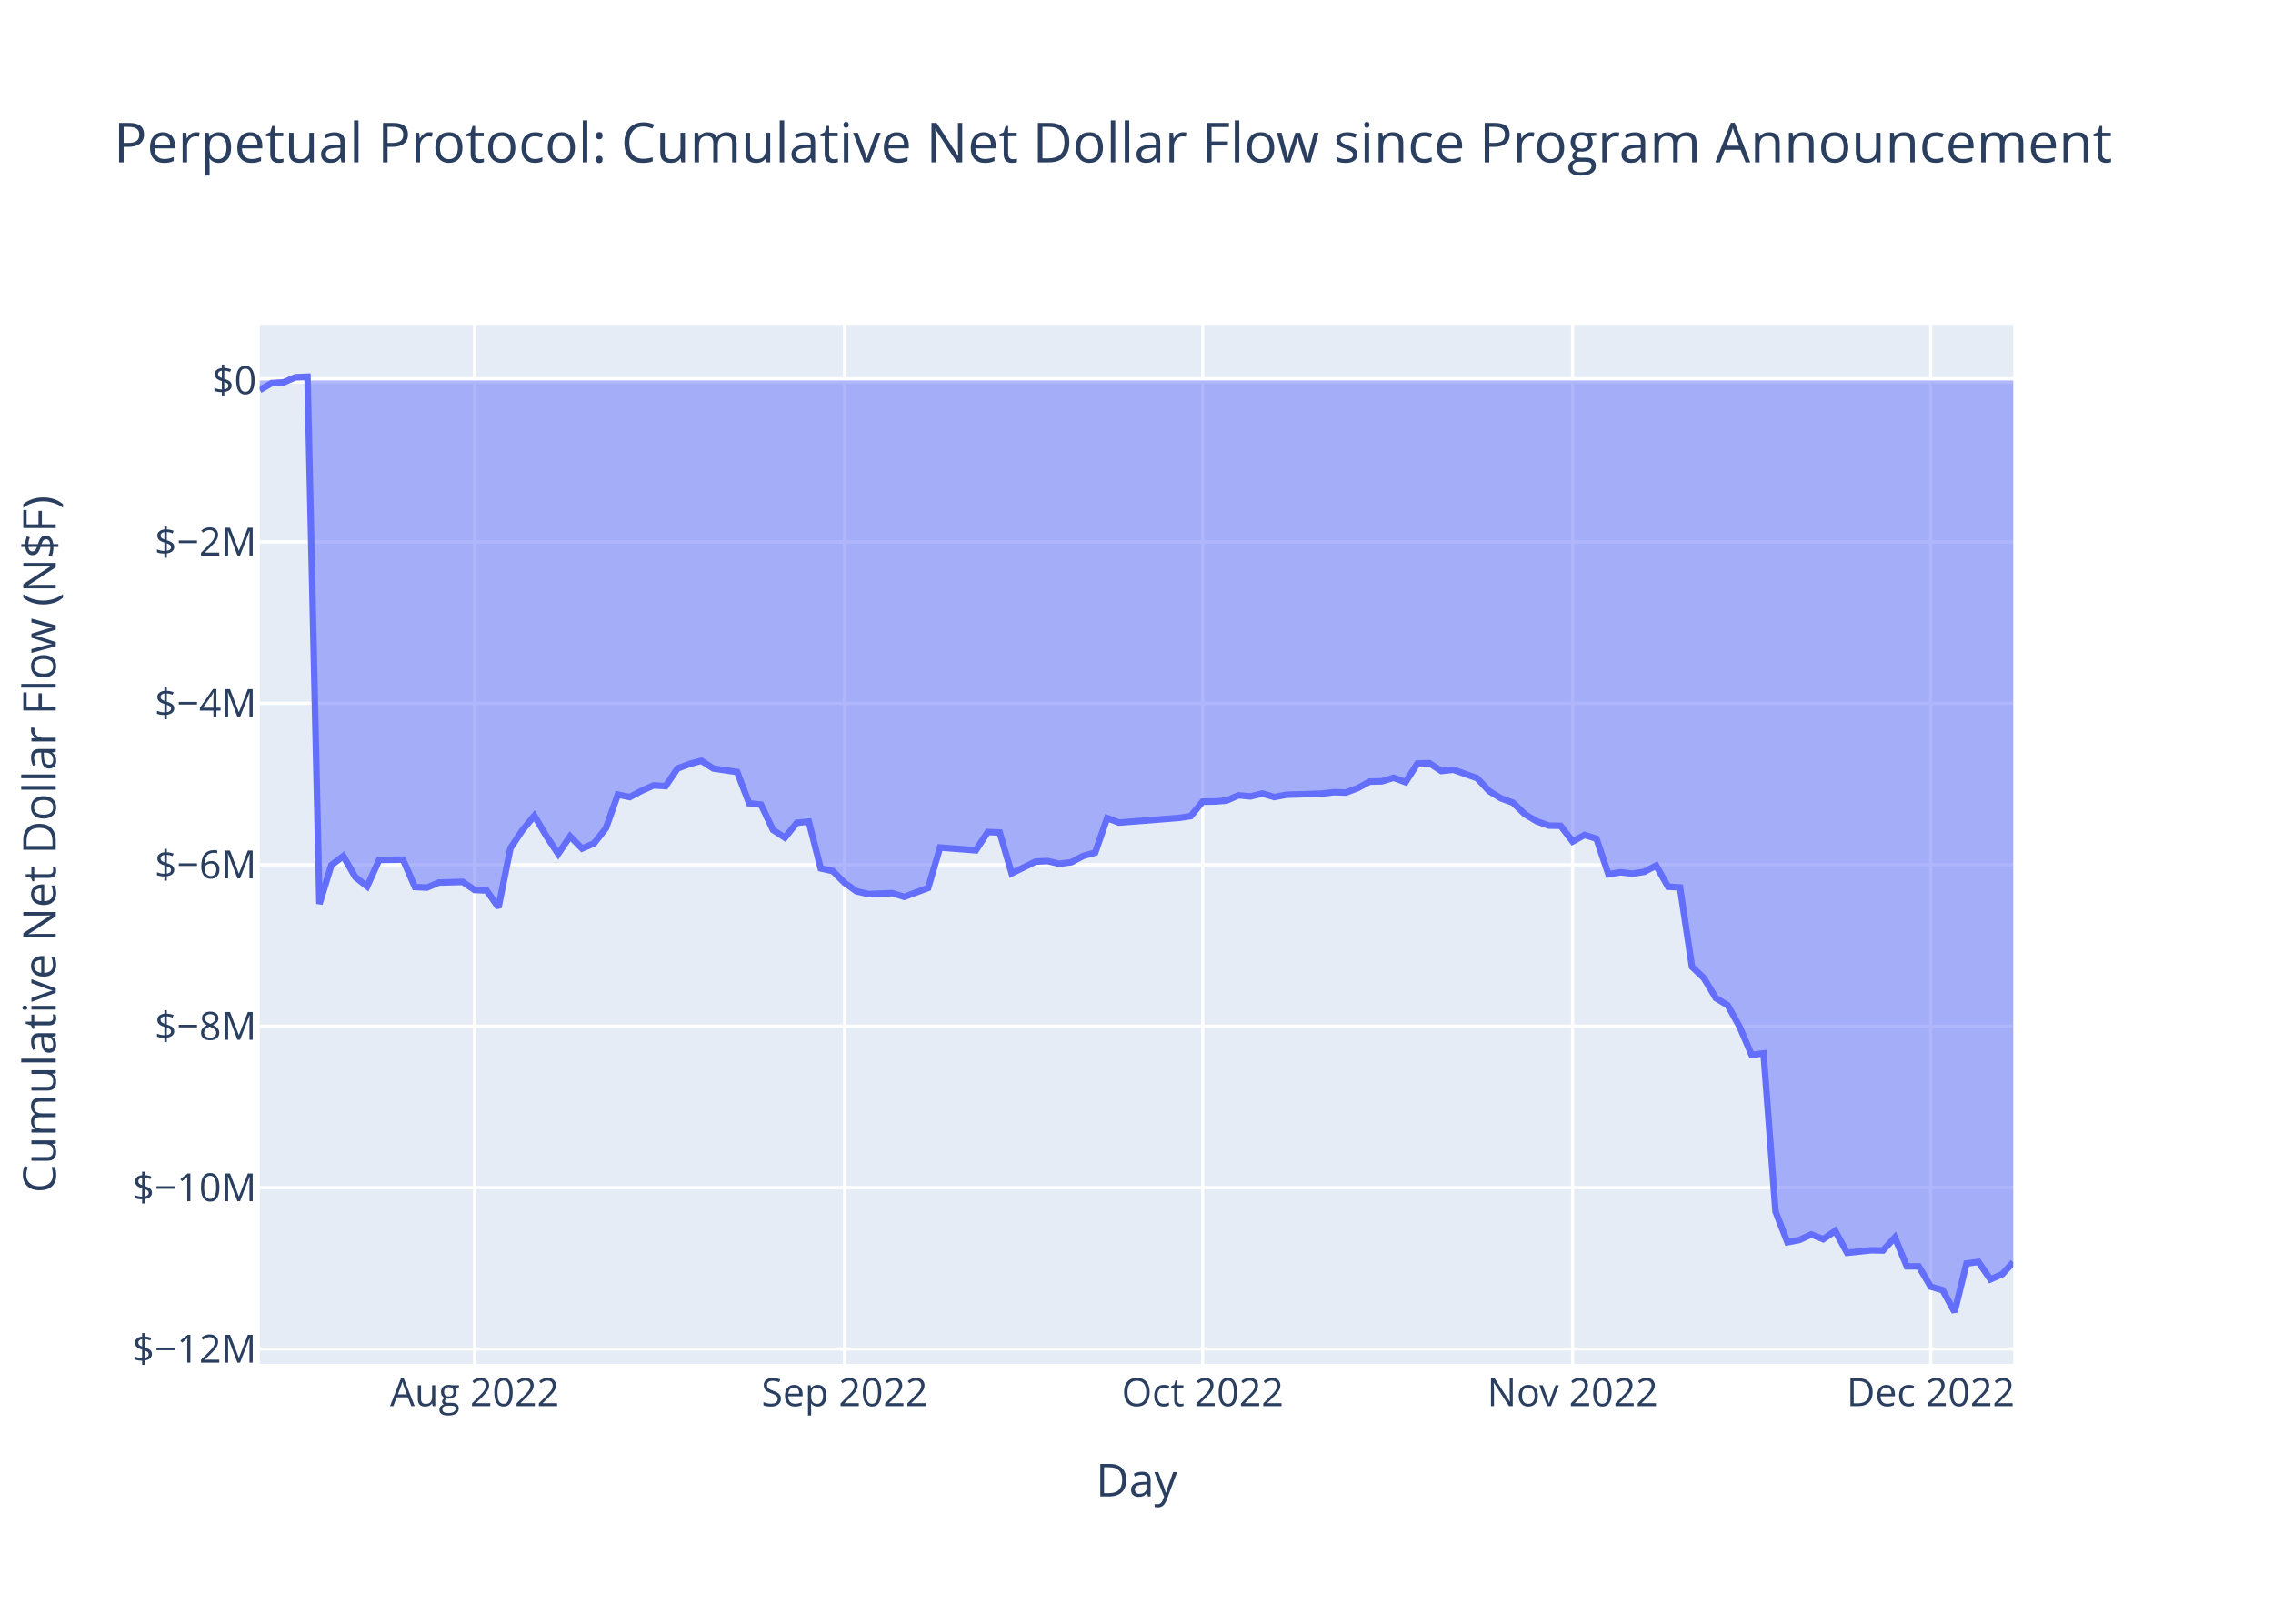
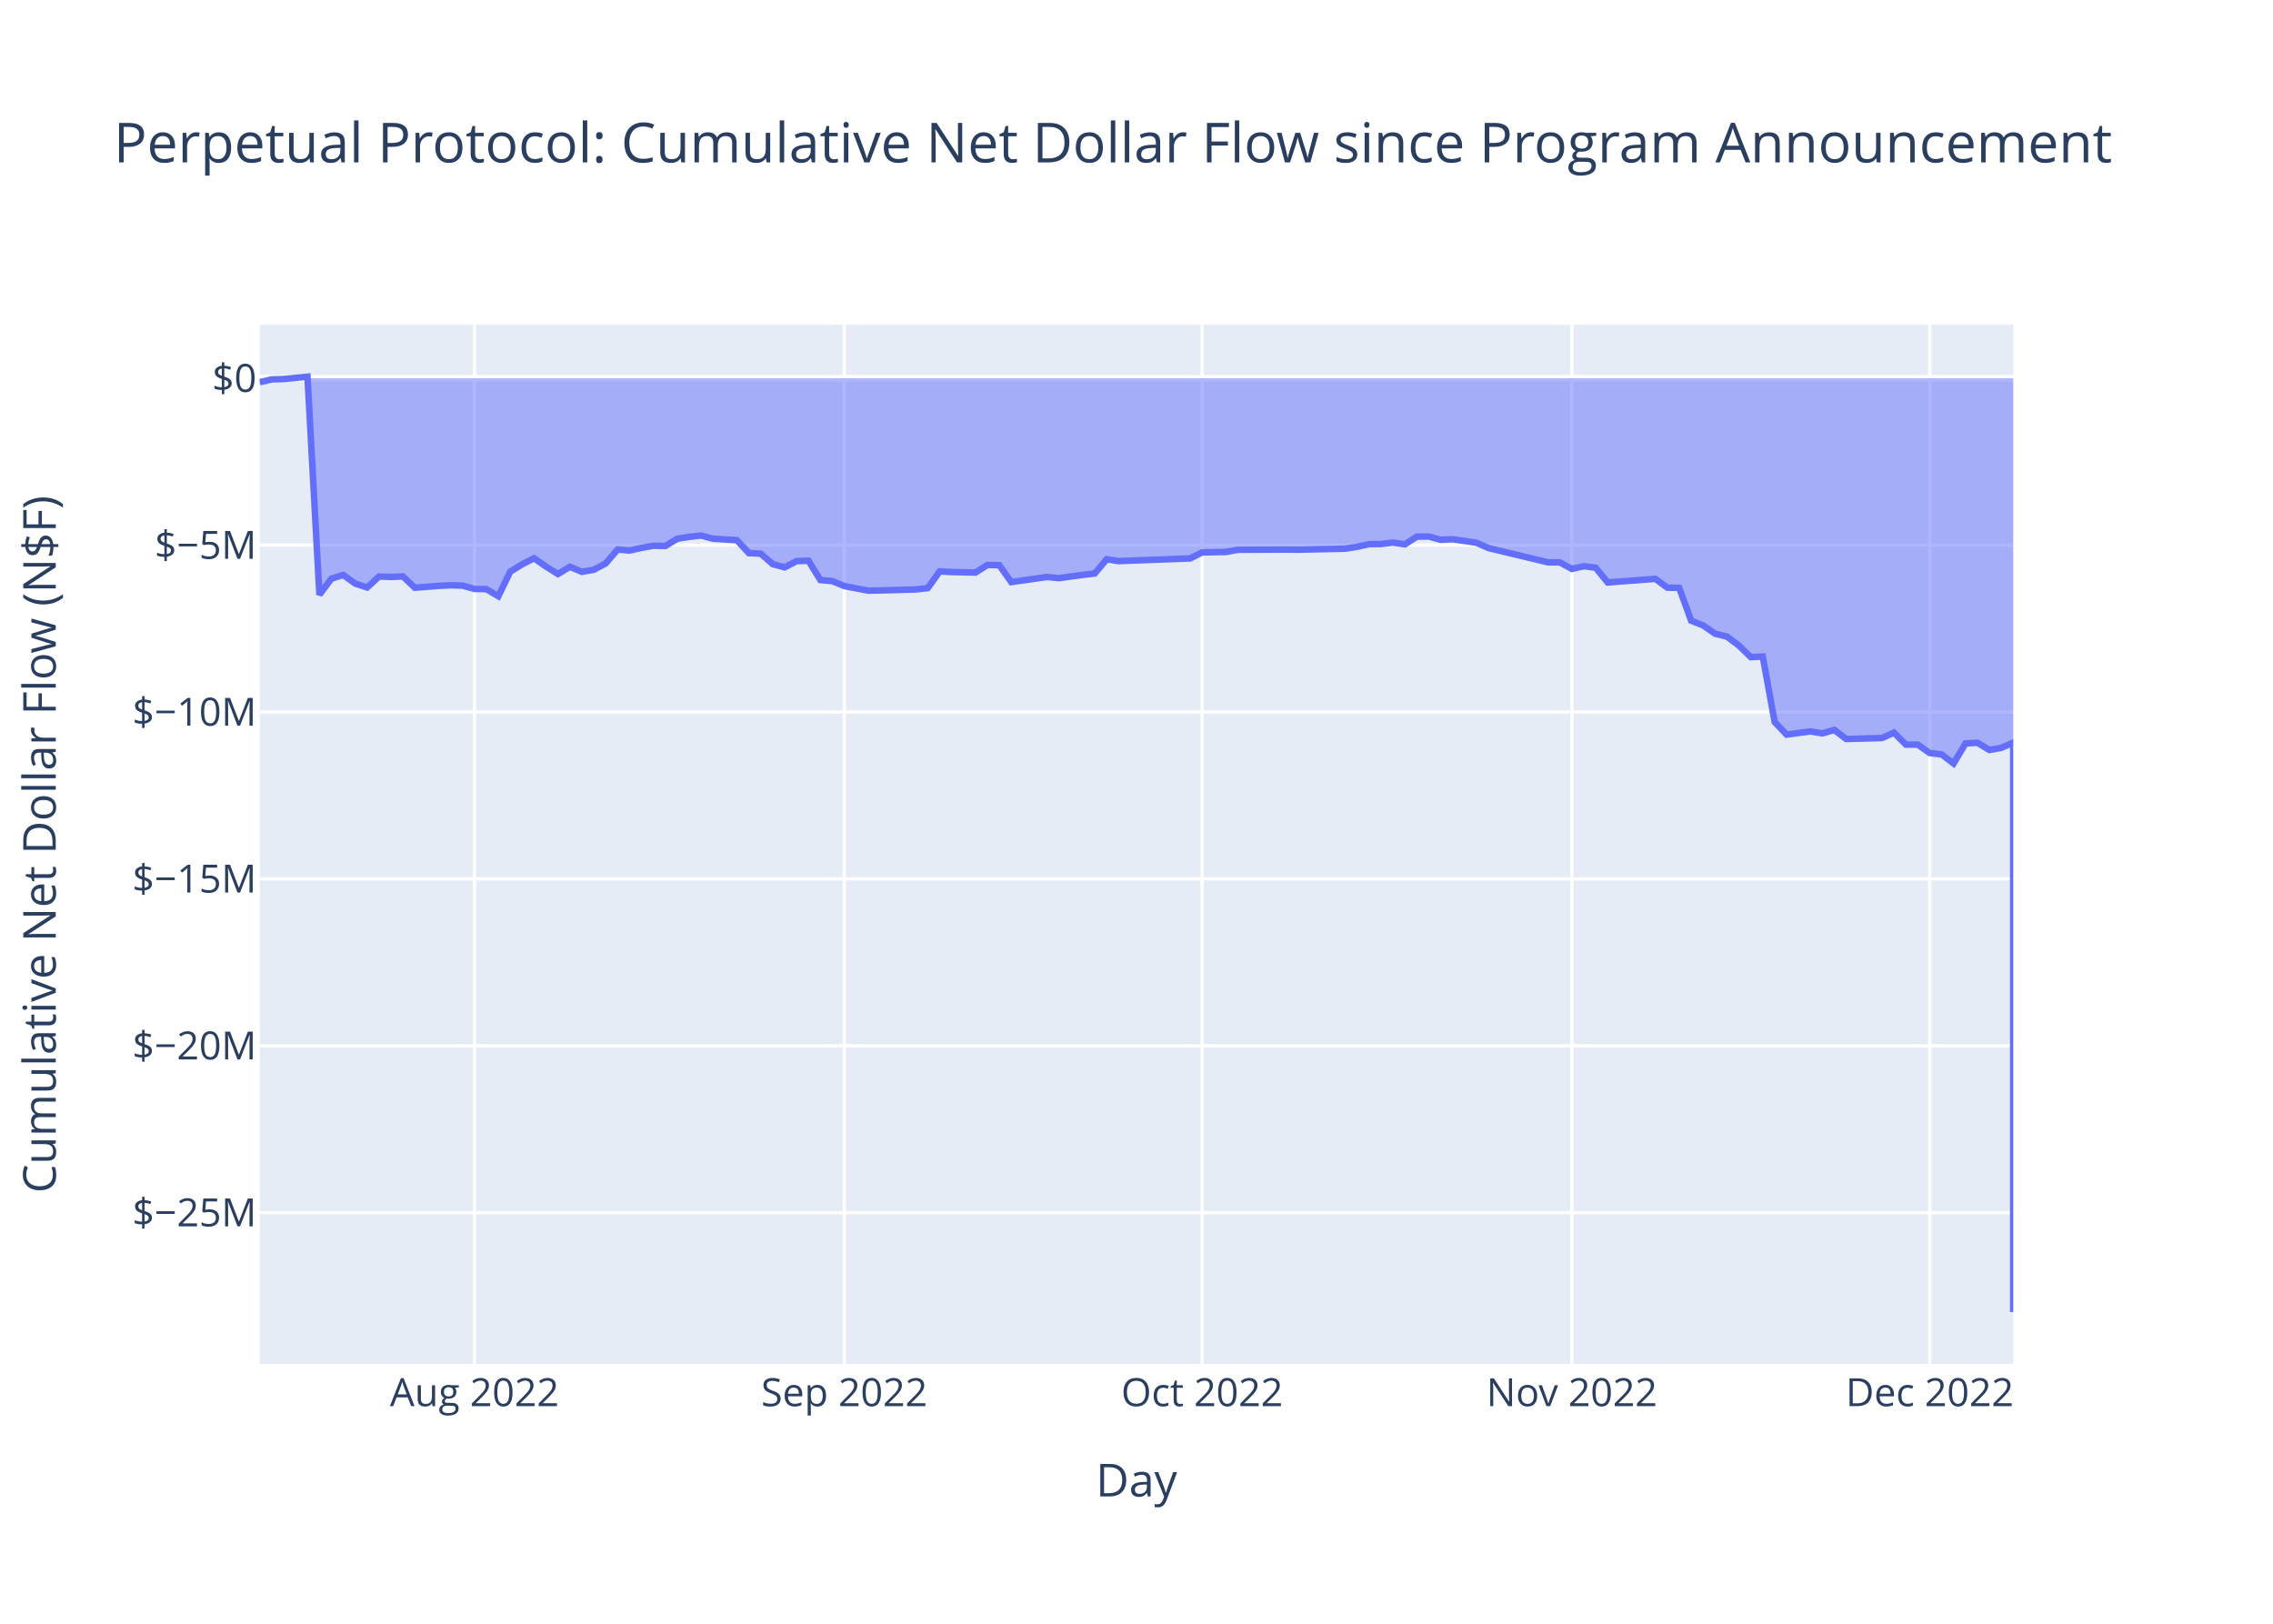
<svg xmlns="http://www.w3.org/2000/svg" class="main-svg" width="700" height="500" style="" viewBox="0 0 700 500">
  <rect x="0" y="0" width="700" height="500" style="fill: rgb(255, 255, 255); fill-opacity: 1;" />
-   <defs id="defs-85e753">
+   <defs id="defs-346b31">
    <g class="clips">
-       <clipPath id="clip85e753xyplot" class="plotclip">
+       <clipPath id="clip346b31xyplot" class="plotclip">
        <rect width="540" height="320" />
      </clipPath>
-       <clipPath class="axesclip" id="clip85e753x">
+       <clipPath class="axesclip" id="clip346b31x">
        <rect x="80" y="0" width="540" height="500" />
      </clipPath>
-       <clipPath class="axesclip" id="clip85e753y">
+       <clipPath class="axesclip" id="clip346b31y">
        <rect x="0" y="100" width="700" height="320" />
      </clipPath>
-       <clipPath class="axesclip" id="clip85e753xy">
+       <clipPath class="axesclip" id="clip346b31xy">
        <rect x="80" y="100" width="540" height="320" />
      </clipPath>
    </g>
    <g class="gradients" />
    <g class="patterns" />
  </defs>
  <g class="bglayer">
    <rect class="bg" x="80" y="100" width="540" height="320" style="fill: rgb(229, 236, 246); fill-opacity: 1; stroke-width: 0;" />
  </g>
  <g class="layer-below">
    <g class="imagelayer" />
    <g class="shapelayer" />
  </g>
  <g class="cartesianlayer">
    <g class="subplot xy">
      <g class="layer-subplot">
        <g class="shapelayer" />
        <g class="imagelayer" />
      </g>
      <g class="minor-gridlayer">
        <g class="x" />
        <g class="y" />
      </g>
      <g class="gridlayer">
        <g class="x">
-           <path class="xgrid crisp" transform="translate(146.16,0)" d="M0,100v320" style="stroke: rgb(255, 255, 255); stroke-opacity: 1; stroke-width: 1px;" />
-           <path class="xgrid crisp" transform="translate(260.1,0)" d="M0,100v320" style="stroke: rgb(255, 255, 255); stroke-opacity: 1; stroke-width: 1px;" />
-           <path class="xgrid crisp" transform="translate(370.37,0)" d="M0,100v320" style="stroke: rgb(255, 255, 255); stroke-opacity: 1; stroke-width: 1px;" />
-           <path class="xgrid crisp" transform="translate(484.31,0)" d="M0,100v320" style="stroke: rgb(255, 255, 255); stroke-opacity: 1; stroke-width: 1px;" />
-           <path class="xgrid crisp" transform="translate(594.58,0)" d="M0,100v320" style="stroke: rgb(255, 255, 255); stroke-opacity: 1; stroke-width: 1px;" />
+           <path class="xgrid crisp" transform="translate(146.12,0)" d="M0,100v320" style="stroke: rgb(255, 255, 255); stroke-opacity: 1; stroke-width: 1px;" />
+           <path class="xgrid crisp" transform="translate(260,0)" d="M0,100v320" style="stroke: rgb(255, 255, 255); stroke-opacity: 1; stroke-width: 1px;" />
+           <path class="xgrid crisp" transform="translate(370.2,0)" d="M0,100v320" style="stroke: rgb(255, 255, 255); stroke-opacity: 1; stroke-width: 1px;" />
+           <path class="xgrid crisp" transform="translate(484.08,0)" d="M0,100v320" style="stroke: rgb(255, 255, 255); stroke-opacity: 1; stroke-width: 1px;" />
+           <path class="xgrid crisp" transform="translate(594.29,0)" d="M0,100v320" style="stroke: rgb(255, 255, 255); stroke-opacity: 1; stroke-width: 1px;" />
        </g>
        <g class="y">
-           <path class="ygrid crisp" transform="translate(0,415.4)" d="M80,0h540" style="stroke: rgb(255, 255, 255); stroke-opacity: 1; stroke-width: 1px;" />
-           <path class="ygrid crisp" transform="translate(0,365.7)" d="M80,0h540" style="stroke: rgb(255, 255, 255); stroke-opacity: 1; stroke-width: 1px;" />
-           <path class="ygrid crisp" transform="translate(0,315.99)" d="M80,0h540" style="stroke: rgb(255, 255, 255); stroke-opacity: 1; stroke-width: 1px;" />
-           <path class="ygrid crisp" transform="translate(0,266.28)" d="M80,0h540" style="stroke: rgb(255, 255, 255); stroke-opacity: 1; stroke-width: 1px;" />
-           <path class="ygrid crisp" transform="translate(0,216.57)" d="M80,0h540" style="stroke: rgb(255, 255, 255); stroke-opacity: 1; stroke-width: 1px;" />
-           <path class="ygrid crisp" transform="translate(0,166.87)" d="M80,0h540" style="stroke: rgb(255, 255, 255); stroke-opacity: 1; stroke-width: 1px;" />
+           <path class="ygrid crisp" transform="translate(0,373.42)" d="M80,0h540" style="stroke: rgb(255, 255, 255); stroke-opacity: 1; stroke-width: 1px;" />
+           <path class="ygrid crisp" transform="translate(0,322.03)" d="M80,0h540" style="stroke: rgb(255, 255, 255); stroke-opacity: 1; stroke-width: 1px;" />
+           <path class="ygrid crisp" transform="translate(0,270.64)" d="M80,0h540" style="stroke: rgb(255, 255, 255); stroke-opacity: 1; stroke-width: 1px;" />
+           <path class="ygrid crisp" transform="translate(0,219.26)" d="M80,0h540" style="stroke: rgb(255, 255, 255); stroke-opacity: 1; stroke-width: 1px;" />
+           <path class="ygrid crisp" transform="translate(0,167.87)" d="M80,0h540" style="stroke: rgb(255, 255, 255); stroke-opacity: 1; stroke-width: 1px;" />
        </g>
      </g>
      <g class="zerolinelayer">
-         <path class="yzl zl crisp" transform="translate(0,117.16)" d="M80,0h540" style="stroke: rgb(255, 255, 255); stroke-opacity: 1; stroke-width: 2px;" />
+         <path class="yzl zl crisp" transform="translate(0,116.48)" d="M80,0h540" style="stroke: rgb(255, 255, 255); stroke-opacity: 1; stroke-width: 2px;" />
      </g>
      <path class="xlines-below" />
      <path class="ylines-below" />
      <g class="overlines-below" />
      <g class="xaxislayer-below" />
      <g class="yaxislayer-below" />
      <g class="overaxes-below" />
-       <g class="plot" transform="translate(80,100)" clip-path="url(#clip85e753xyplot)">
+       <g class="plot" transform="translate(80,100)" clip-path="url(#clip346b31xyplot)">
        <g class="scatterlayer mlayer">
-           <g class="trace scatter trace60c71d" style="stroke-miterlimit: 2;">
+           <g class="trace scatter trace0381be" style="stroke-miterlimit: 2;">
            <g class="fills">
              <g>
-                 <path class="js-fill" d="M540,17.16L0,17.16L0,20.11L3.68,17.97L7.35,17.74L11.03,16.16L14.7,16L18.38,178.35L22.05,166.41L25.73,163.61L29.4,170.05L33.08,172.96L36.76,164.79L44.11,164.71L47.78,173.14L51.46,173.32L55.13,171.77L62.48,171.57L66.16,174.06L69.84,174.2L73.51,179.44L77.19,161.19L80.86,155.67L84.54,151.2L88.21,157.39L91.89,162.94L95.56,157.53L99.24,161.29L102.92,159.73L106.59,155.04L110.27,144.68L113.94,145.45L117.62,143.49L121.29,141.84L124.97,142.08L128.64,136.65L132.32,135.26L136,134.27L139.67,136.64L147.02,137.72L150.7,147.35L154.37,147.78L158.05,155.55L161.72,157.94L165.4,153.37L169.08,153.01L172.75,167.4L176.43,168.21L180.1,171.85L183.78,174.46L187.45,175.31L194.8,175.03L198.48,176.17L205.83,173.43L209.51,160.98L220.53,161.84L224.21,156.2L227.88,156.37L231.56,168.93L238.91,165.32L242.59,165.14L246.26,166L249.94,165.51L253.61,163.56L257.29,162.54L260.96,151.92L264.64,153.31L283.02,151.86L286.69,151.32L290.37,146.84L294.04,146.82L297.72,146.52L301.4,144.9L305.07,145.25L308.75,144.35L312.42,145.44L316.1,144.74L327.12,144.38L330.8,143.94L334.48,144.06L338.15,142.67L341.83,140.68L345.5,140.61L349.18,139.5L352.85,140.86L356.53,135.1L360.2,135.01L363.88,137.42L367.56,137.02L374.91,139.63L378.58,143.58L382.26,145.84L385.93,147.17L389.61,150.72L393.28,152.91L396.96,154.23L400.64,154.3L404.31,159.13L407.99,157.11L411.66,158.26L415.34,169.22L419.01,168.59L422.69,169.04L426.36,168.47L430.04,166.55L433.72,173.06L437.39,173.27L441.07,197.69L444.74,201.19L448.42,207.34L452.09,209.57L455.77,216.23L459.44,224.82L463.12,224.38L466.8,273.08L470.47,282.52L474.15,281.83L477.82,280.13L481.5,281.59L485.17,279.02L488.85,285.78L496.2,285L499.88,285.08L503.55,281.05L507.23,289.95L510.9,289.96L514.58,296.22L518.25,297.27L521.93,304L525.6,289.09L529.28,288.58L532.96,293.96L536.63,292.35L540,288.69" style="fill: rgb(99, 110, 250); fill-opacity: 0.5; stroke-width: 0;" />
+                 <path class="js-fill" d="M540,16.48L0,16.48L0,17.7L3.67,16.82L7.35,16.72L14.69,16L18.37,83.14L22.04,78.2L25.71,77.04L29.39,79.7L33.06,80.9L36.73,77.53L40.41,77.66L44.08,77.5L47.76,80.98L55.1,80.41L58.78,80.23L62.45,80.33L66.12,81.36L69.8,81.42L73.47,83.59L77.14,76.04L80.82,73.76L84.49,71.91L88.16,74.47L91.84,76.76L95.51,74.53L99.18,76.08L102.86,75.44L106.53,73.5L110.2,69.21L113.88,69.53L117.55,68.72L121.22,68.04L124.9,68.14L128.57,65.89L132.24,65.32L135.92,64.91L139.59,65.89L146.94,66.34L150.61,70.32L154.29,70.5L157.96,73.71L161.63,74.7L165.31,72.8L168.98,72.66L172.65,78.61L176.33,78.94L180,80.45L187.35,81.88L191.02,81.82L202.04,81.51L205.71,81.1L209.39,75.95L213.06,76.15L220.41,76.31L224.08,73.97L227.76,74.05L231.43,79.24L242.45,77.67L246.12,78.03L253.47,77.02L257.14,76.6L260.82,72.21L264.49,72.78L286.53,71.96L290.2,70.11L297.55,69.97L301.22,69.3L315.92,69.24L319.59,69.28L334.29,68.96L337.96,68.38L341.63,67.56L345.31,67.53L348.98,67.07L352.65,67.63L356.33,65.25L360,65.21L363.67,66.21L367.35,66.04L374.69,67.12L378.37,68.76L396.73,73.16L400.41,73.19L404.08,75.19L407.76,74.35L411.43,74.83L415.1,79.36L429.8,78.25L433.47,80.95L437.14,81.03L440.82,91.13L444.49,92.58L448.16,95.12L451.84,96.04L455.51,98.8L459.18,102.35L462.86,102.17L466.53,122.31L470.2,126.21L477.55,125.22L481.22,125.83L484.9,124.77L488.57,127.56L499.59,127.27L503.27,125.6L506.94,129.29L510.61,129.29L514.29,131.88L517.96,132.31L521.63,135.1L525.31,128.93L528.98,128.72L532.65,130.94L536.33,130.28L540,128.67L540,304" style="fill: rgb(99, 110, 250); fill-opacity: 0.5; stroke-width: 0;" />
              </g>
            </g>
            <g class="errorbars" />
            <g class="lines">
-               <path class="js-line" d="M0,20.11L3.68,17.97L7.35,17.74L11.03,16.16L14.7,16L18.38,178.35L22.05,166.41L25.73,163.61L29.4,170.05L33.08,172.96L36.76,164.79L44.11,164.71L47.78,173.14L51.46,173.32L55.13,171.77L62.48,171.57L66.16,174.06L69.84,174.2L73.51,179.44L77.19,161.19L80.86,155.67L84.54,151.2L88.21,157.39L91.89,162.94L95.56,157.53L99.24,161.29L102.92,159.73L106.59,155.04L110.27,144.68L113.94,145.45L117.62,143.49L121.29,141.84L124.97,142.08L128.64,136.65L132.32,135.26L136,134.27L139.67,136.64L147.02,137.72L150.7,147.35L154.37,147.78L158.05,155.55L161.72,157.94L165.4,153.37L169.08,153.01L172.75,167.4L176.43,168.21L180.1,171.85L183.78,174.46L187.45,175.31L194.8,175.03L198.48,176.17L205.83,173.43L209.51,160.98L220.53,161.84L224.21,156.2L227.88,156.37L231.56,168.93L238.91,165.32L242.59,165.14L246.26,166L249.94,165.51L253.61,163.56L257.29,162.54L260.96,151.92L264.64,153.31L283.02,151.86L286.69,151.32L290.37,146.84L294.04,146.82L297.72,146.52L301.4,144.9L305.07,145.25L308.75,144.35L312.42,145.44L316.1,144.74L327.12,144.38L330.8,143.94L334.48,144.06L338.15,142.67L341.83,140.68L345.5,140.61L349.18,139.5L352.85,140.86L356.53,135.1L360.2,135.01L363.88,137.42L367.56,137.02L374.91,139.63L378.58,143.58L382.26,145.84L385.93,147.17L389.61,150.72L393.28,152.91L396.96,154.23L400.64,154.3L404.31,159.13L407.99,157.11L411.66,158.26L415.34,169.22L419.01,168.59L422.69,169.04L426.36,168.47L430.04,166.55L433.72,173.06L437.39,173.27L441.07,197.69L444.74,201.19L448.42,207.34L452.09,209.57L455.77,216.23L459.44,224.82L463.12,224.38L466.8,273.08L470.47,282.52L474.15,281.83L477.82,280.13L481.5,281.59L485.17,279.02L488.85,285.78L496.2,285L499.88,285.08L503.55,281.05L507.23,289.95L510.9,289.96L514.58,296.22L518.25,297.27L521.93,304L525.6,289.09L529.28,288.58L532.96,293.96L536.63,292.35L540,288.69" style="vector-effect: non-scaling-stroke; fill: none; stroke: rgb(99, 110, 250); stroke-opacity: 1; stroke-width: 2px; opacity: 1;" />
+               <path class="js-line" d="M0,17.7L3.67,16.82L7.35,16.72L14.69,16L18.37,83.14L22.04,78.2L25.71,77.04L29.39,79.7L33.06,80.9L36.73,77.53L40.41,77.66L44.08,77.5L47.76,80.98L55.1,80.41L58.78,80.23L62.45,80.33L66.12,81.36L69.8,81.42L73.47,83.59L77.14,76.04L80.82,73.76L84.49,71.91L88.16,74.47L91.84,76.76L95.51,74.53L99.18,76.08L102.86,75.44L106.53,73.5L110.2,69.21L113.88,69.53L117.55,68.72L121.22,68.04L124.9,68.14L128.57,65.89L132.24,65.32L135.92,64.91L139.59,65.89L146.94,66.34L150.61,70.32L154.29,70.5L157.96,73.71L161.63,74.7L165.31,72.8L168.98,72.66L172.65,78.61L176.33,78.94L180,80.45L187.35,81.88L191.02,81.82L202.04,81.51L205.71,81.1L209.39,75.95L213.06,76.15L220.41,76.31L224.08,73.97L227.76,74.05L231.43,79.24L242.45,77.67L246.12,78.03L253.47,77.02L257.14,76.6L260.82,72.21L264.49,72.78L286.53,71.96L290.2,70.11L297.55,69.97L301.22,69.3L315.92,69.24L319.59,69.28L334.29,68.96L337.96,68.38L341.63,67.56L345.31,67.53L348.98,67.07L352.65,67.63L356.33,65.25L360,65.21L363.67,66.21L367.35,66.04L374.69,67.12L378.37,68.76L396.73,73.16L400.41,73.19L404.08,75.19L407.76,74.35L411.43,74.83L415.1,79.36L429.8,78.25L433.47,80.95L437.14,81.03L440.82,91.13L444.49,92.58L448.16,95.12L451.84,96.04L455.51,98.8L459.18,102.35L462.86,102.17L466.53,122.31L470.2,126.21L477.55,125.22L481.22,125.83L484.9,124.77L488.57,127.56L499.59,127.27L503.27,125.6L506.94,129.29L510.61,129.29L514.29,131.88L517.96,132.31L521.63,135.1L525.31,128.93L528.98,128.72L532.65,130.94L536.33,130.28L540,128.67L540,304" style="vector-effect: non-scaling-stroke; fill: none; stroke: rgb(99, 110, 250); stroke-opacity: 1; stroke-width: 2px; opacity: 1;" />
            </g>
            <g class="points" />
            <g class="text" />
          </g>
        </g>
      </g>
      <g class="overplot" />
      <path class="xlines-above crisp" d="M0,0" style="fill: none;" />
      <path class="ylines-above crisp" d="M0,0" style="fill: none;" />
      <g class="overlines-above" />
      <g class="xaxislayer-above">
        <g class="xtick">
-           <text text-anchor="middle" x="0" y="433" transform="translate(146.16,0)" style="font-family: 'Open Sans', verdana, arial, sans-serif; font-size: 12px; fill: rgb(42, 63, 95); fill-opacity: 1; white-space: pre; opacity: 1;">Aug 2022</text>
+           <text text-anchor="middle" x="0" y="433" transform="translate(146.12,0)" style="font-family: 'Open Sans', verdana, arial, sans-serif; font-size: 12px; fill: rgb(42, 63, 95); fill-opacity: 1; white-space: pre; opacity: 1;">Aug 2022</text>
        </g>
        <g class="xtick">
-           <text text-anchor="middle" x="0" y="433" style="font-family: 'Open Sans', verdana, arial, sans-serif; font-size: 12px; fill: rgb(42, 63, 95); fill-opacity: 1; white-space: pre; opacity: 1;" transform="translate(260.1,0)">Sep 2022</text>
+           <text text-anchor="middle" x="0" y="433" style="font-family: 'Open Sans', verdana, arial, sans-serif; font-size: 12px; fill: rgb(42, 63, 95); fill-opacity: 1; white-space: pre; opacity: 1;" transform="translate(260,0)">Sep 2022</text>
        </g>
        <g class="xtick">
-           <text text-anchor="middle" x="0" y="433" style="font-family: 'Open Sans', verdana, arial, sans-serif; font-size: 12px; fill: rgb(42, 63, 95); fill-opacity: 1; white-space: pre; opacity: 1;" transform="translate(370.37,0)">Oct 2022</text>
+           <text text-anchor="middle" x="0" y="433" style="font-family: 'Open Sans', verdana, arial, sans-serif; font-size: 12px; fill: rgb(42, 63, 95); fill-opacity: 1; white-space: pre; opacity: 1;" transform="translate(370.2,0)">Oct 2022</text>
        </g>
        <g class="xtick">
-           <text text-anchor="middle" x="0" y="433" style="font-family: 'Open Sans', verdana, arial, sans-serif; font-size: 12px; fill: rgb(42, 63, 95); fill-opacity: 1; white-space: pre; opacity: 1;" transform="translate(484.31,0)">Nov 2022</text>
+           <text text-anchor="middle" x="0" y="433" style="font-family: 'Open Sans', verdana, arial, sans-serif; font-size: 12px; fill: rgb(42, 63, 95); fill-opacity: 1; white-space: pre; opacity: 1;" transform="translate(484.08,0)">Nov 2022</text>
        </g>
        <g class="xtick">
-           <text text-anchor="middle" x="0" y="433" style="font-family: 'Open Sans', verdana, arial, sans-serif; font-size: 12px; fill: rgb(42, 63, 95); fill-opacity: 1; white-space: pre; opacity: 1;" transform="translate(594.58,0)">Dec 2022</text>
+           <text text-anchor="middle" x="0" y="433" style="font-family: 'Open Sans', verdana, arial, sans-serif; font-size: 12px; fill: rgb(42, 63, 95); fill-opacity: 1; white-space: pre; opacity: 1;" transform="translate(594.29,0)">Dec 2022</text>
        </g>
      </g>
      <g class="yaxislayer-above">
        <g class="ytick">
-           <text text-anchor="end" x="79" y="4.2" transform="translate(0,415.4)" style="font-family: 'Open Sans', verdana, arial, sans-serif; font-size: 12px; fill: rgb(42, 63, 95); fill-opacity: 1; white-space: pre; opacity: 1;">$−12M</text>
+           <text text-anchor="end" x="79" y="4.2" transform="translate(0,373.42)" style="font-family: 'Open Sans', verdana, arial, sans-serif; font-size: 12px; fill: rgb(42, 63, 95); fill-opacity: 1; white-space: pre; opacity: 1;">$−25M</text>
        </g>
        <g class="ytick">
-           <text text-anchor="end" x="79" y="4.2" style="font-family: 'Open Sans', verdana, arial, sans-serif; font-size: 12px; fill: rgb(42, 63, 95); fill-opacity: 1; white-space: pre; opacity: 1;" transform="translate(0,365.7)">$−10M</text>
+           <text text-anchor="end" x="79" y="4.2" style="font-family: 'Open Sans', verdana, arial, sans-serif; font-size: 12px; fill: rgb(42, 63, 95); fill-opacity: 1; white-space: pre; opacity: 1;" transform="translate(0,322.03)">$−20M</text>
        </g>
        <g class="ytick">
-           <text text-anchor="end" x="79" y="4.2" style="font-family: 'Open Sans', verdana, arial, sans-serif; font-size: 12px; fill: rgb(42, 63, 95); fill-opacity: 1; white-space: pre; opacity: 1;" transform="translate(0,315.99)">$−8M</text>
+           <text text-anchor="end" x="79" y="4.2" style="font-family: 'Open Sans', verdana, arial, sans-serif; font-size: 12px; fill: rgb(42, 63, 95); fill-opacity: 1; white-space: pre; opacity: 1;" transform="translate(0,270.64)">$−15M</text>
        </g>
        <g class="ytick">
-           <text text-anchor="end" x="79" y="4.2" style="font-family: 'Open Sans', verdana, arial, sans-serif; font-size: 12px; fill: rgb(42, 63, 95); fill-opacity: 1; white-space: pre; opacity: 1;" transform="translate(0,266.28)">$−6M</text>
+           <text text-anchor="end" x="79" y="4.2" style="font-family: 'Open Sans', verdana, arial, sans-serif; font-size: 12px; fill: rgb(42, 63, 95); fill-opacity: 1; white-space: pre; opacity: 1;" transform="translate(0,219.26)">$−10M</text>
        </g>
        <g class="ytick">
-           <text text-anchor="end" x="79" y="4.2" style="font-family: 'Open Sans', verdana, arial, sans-serif; font-size: 12px; fill: rgb(42, 63, 95); fill-opacity: 1; white-space: pre; opacity: 1;" transform="translate(0,216.57)">$−4M</text>
+           <text text-anchor="end" x="79" y="4.2" style="font-family: 'Open Sans', verdana, arial, sans-serif; font-size: 12px; fill: rgb(42, 63, 95); fill-opacity: 1; white-space: pre; opacity: 1;" transform="translate(0,167.87)">$−5M</text>
        </g>
        <g class="ytick">
-           <text text-anchor="end" x="79" y="4.2" style="font-family: 'Open Sans', verdana, arial, sans-serif; font-size: 12px; fill: rgb(42, 63, 95); fill-opacity: 1; white-space: pre; opacity: 1;" transform="translate(0,166.87)">$−2M</text>
-         </g>
-         <g class="ytick">
-           <text text-anchor="end" x="79" y="4.2" style="font-family: 'Open Sans', verdana, arial, sans-serif; font-size: 12px; fill: rgb(42, 63, 95); fill-opacity: 1; white-space: pre; opacity: 1;" transform="translate(0,117.16)">$0</text>
+           <text text-anchor="end" x="79" y="4.2" style="font-family: 'Open Sans', verdana, arial, sans-serif; font-size: 12px; fill: rgb(42, 63, 95); fill-opacity: 1; white-space: pre; opacity: 1;" transform="translate(0,116.48)">$0</text>
        </g>
      </g>
      <g class="overaxes-above" />
    </g>
  </g>
  <g class="polarlayer" />
  <g class="smithlayer" />
  <g class="ternarylayer" />
  <g class="geolayer" />
  <g class="funnelarealayer" />
  <g class="pielayer" />
  <g class="iciclelayer" />
  <g class="treemaplayer" />
  <g class="sunburstlayer" />
  <g class="glimages" />
-   <defs id="topdefs-85e753">
+   <defs id="topdefs-346b31">
    <g class="clips" />
  </defs>
  <g class="layer-above">
    <g class="imagelayer" />
    <g class="shapelayer" />
  </g>
  <g class="infolayer">
    <g class="g-gtitle">
      <text class="gtitle" x="35" y="50" text-anchor="start" dy="0em" style="font-family: 'Open Sans', verdana, arial, sans-serif; font-size: 17px; fill: rgb(42, 63, 95); opacity: 1; font-weight: normal; white-space: pre;">Perpetual Protocol: Cumulative Net Dollar Flow since Program Announcement</text>
    </g>
    <g class="g-xtitle">
      <text class="xtitle" x="350" y="460.8" text-anchor="middle" style="font-family: 'Open Sans', verdana, arial, sans-serif; font-size: 14px; fill: rgb(42, 63, 95); opacity: 1; font-weight: normal; white-space: pre;">Day</text>
    </g>
    <g class="g-ytitle">
      <text class="ytitle" transform="rotate(-90,17.16875,260)" x="17.169" y="260" text-anchor="middle" style="font-family: 'Open Sans', verdana, arial, sans-serif; font-size: 14px; fill: rgb(42, 63, 95); opacity: 1; font-weight: normal; white-space: pre;">Cumulative Net Dollar Flow (N$F)</text>
    </g>
  </g>
</svg>
